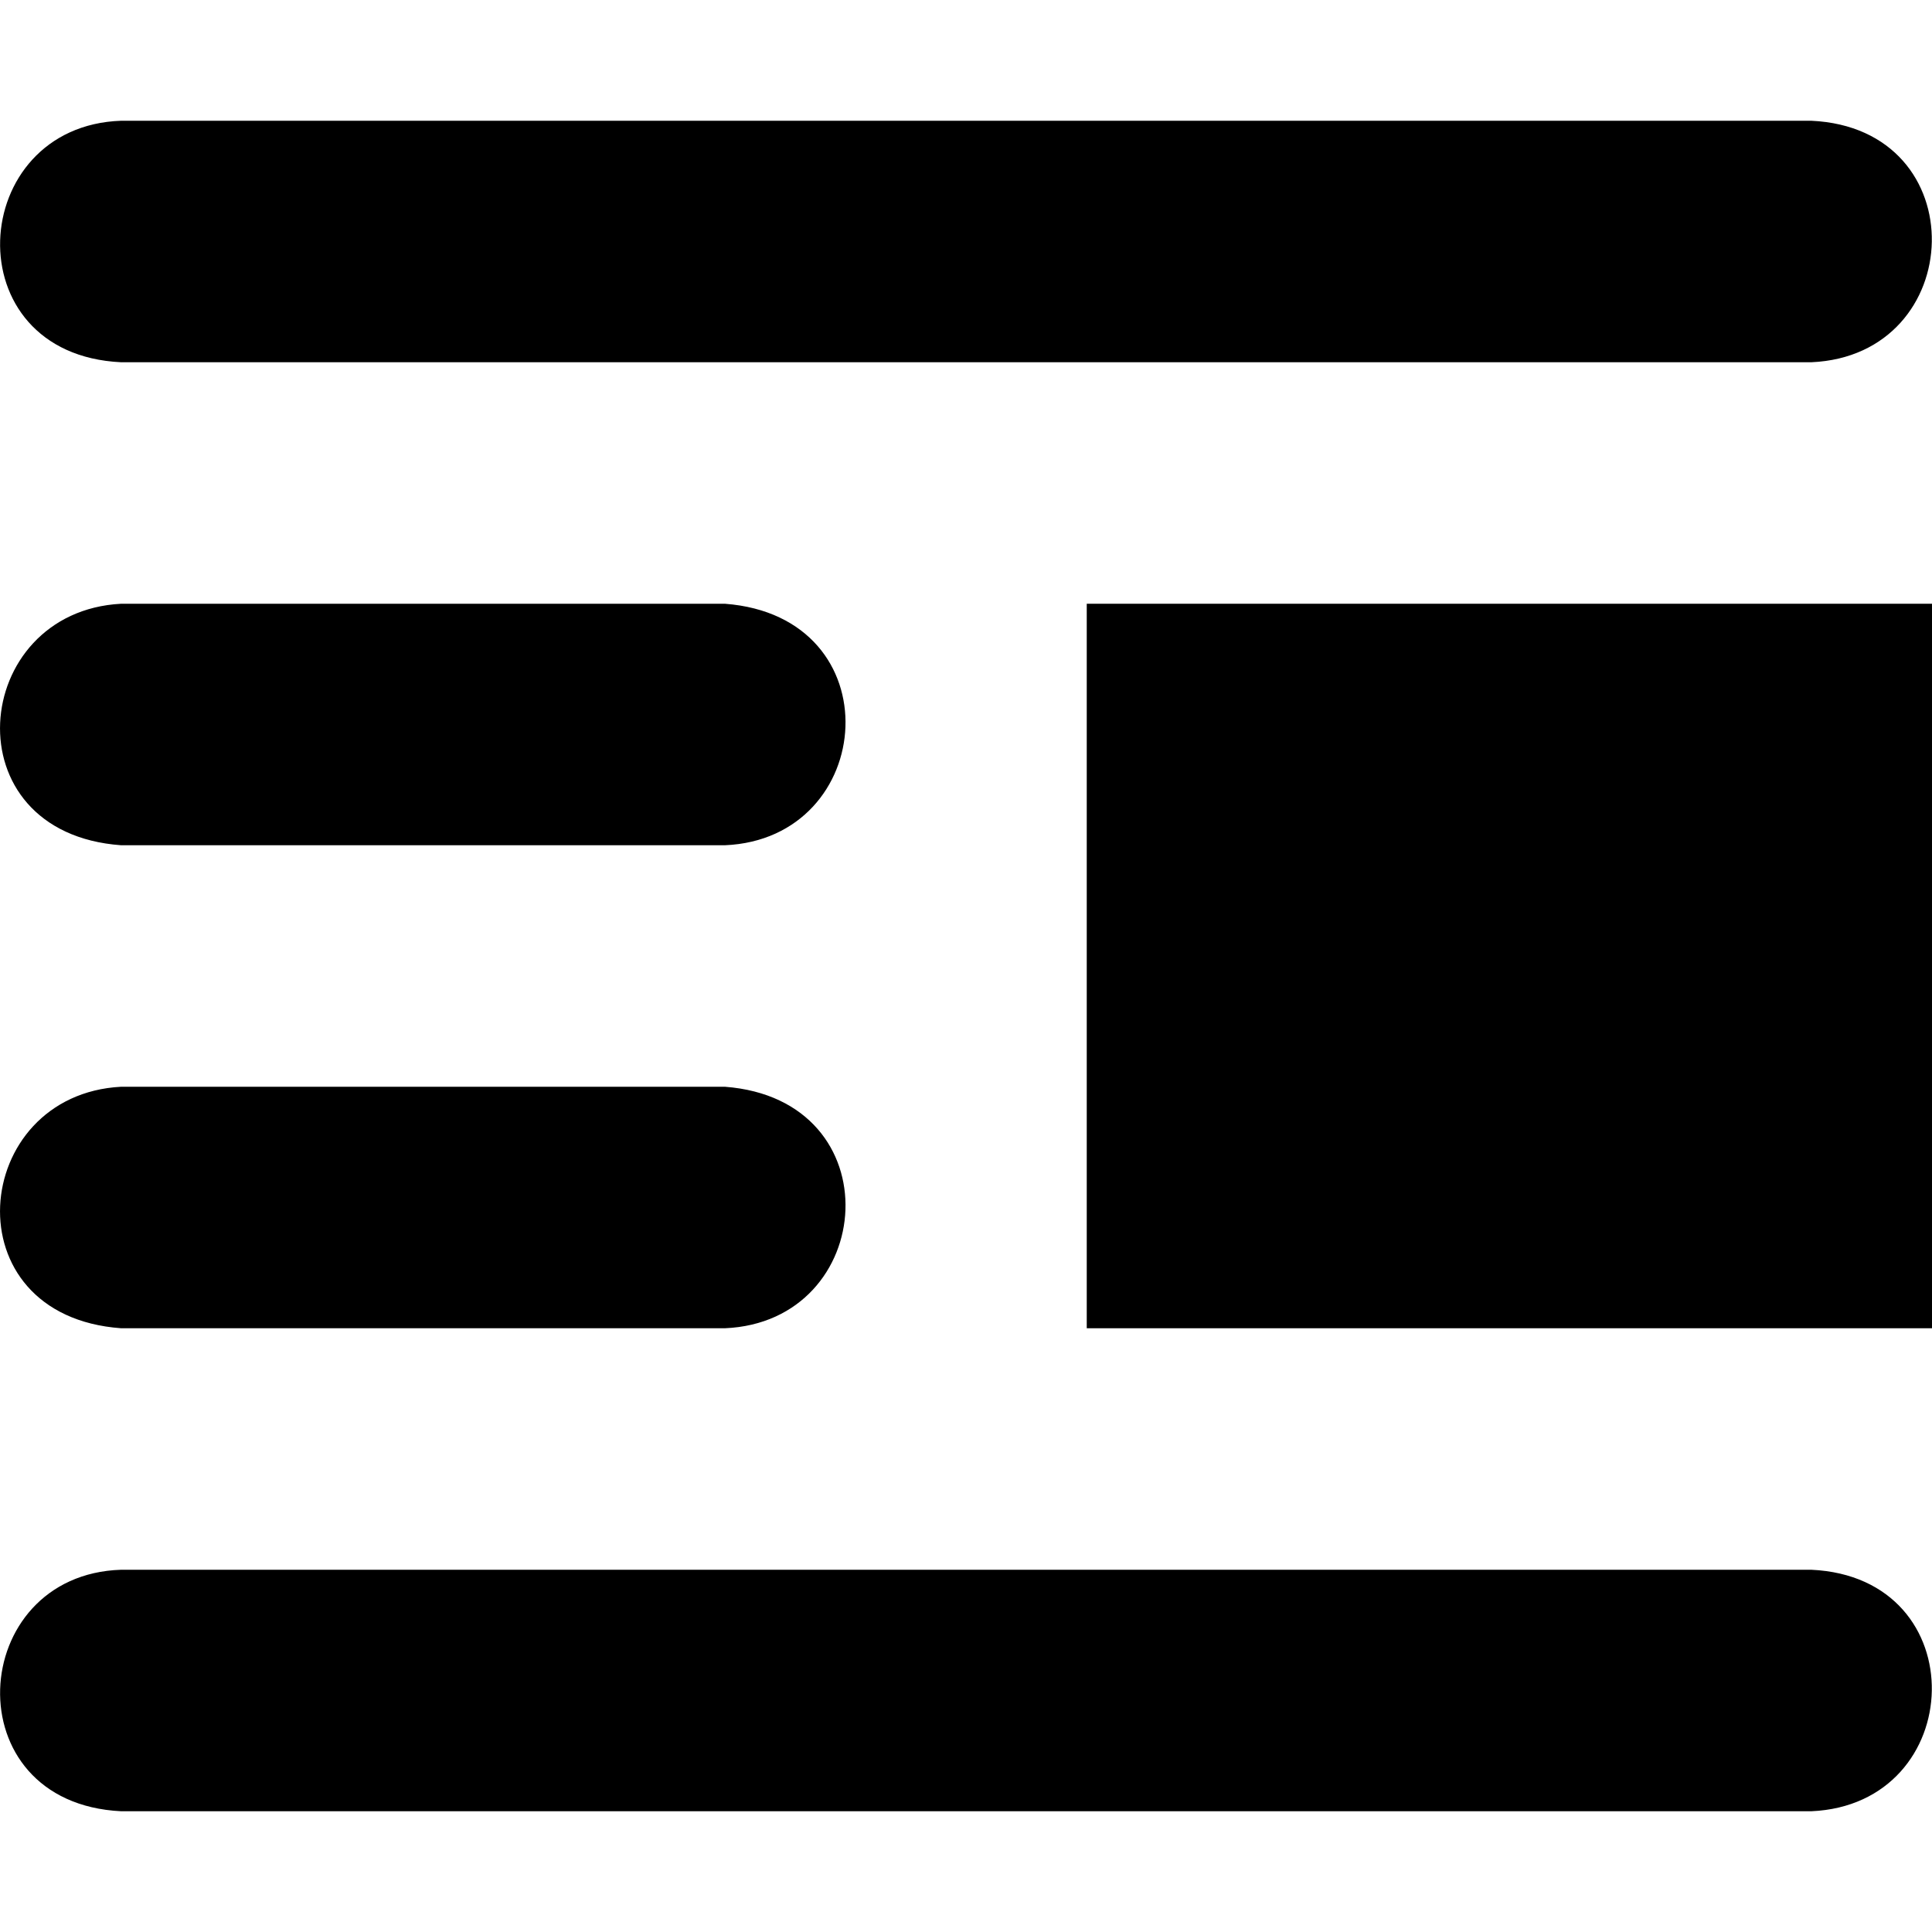
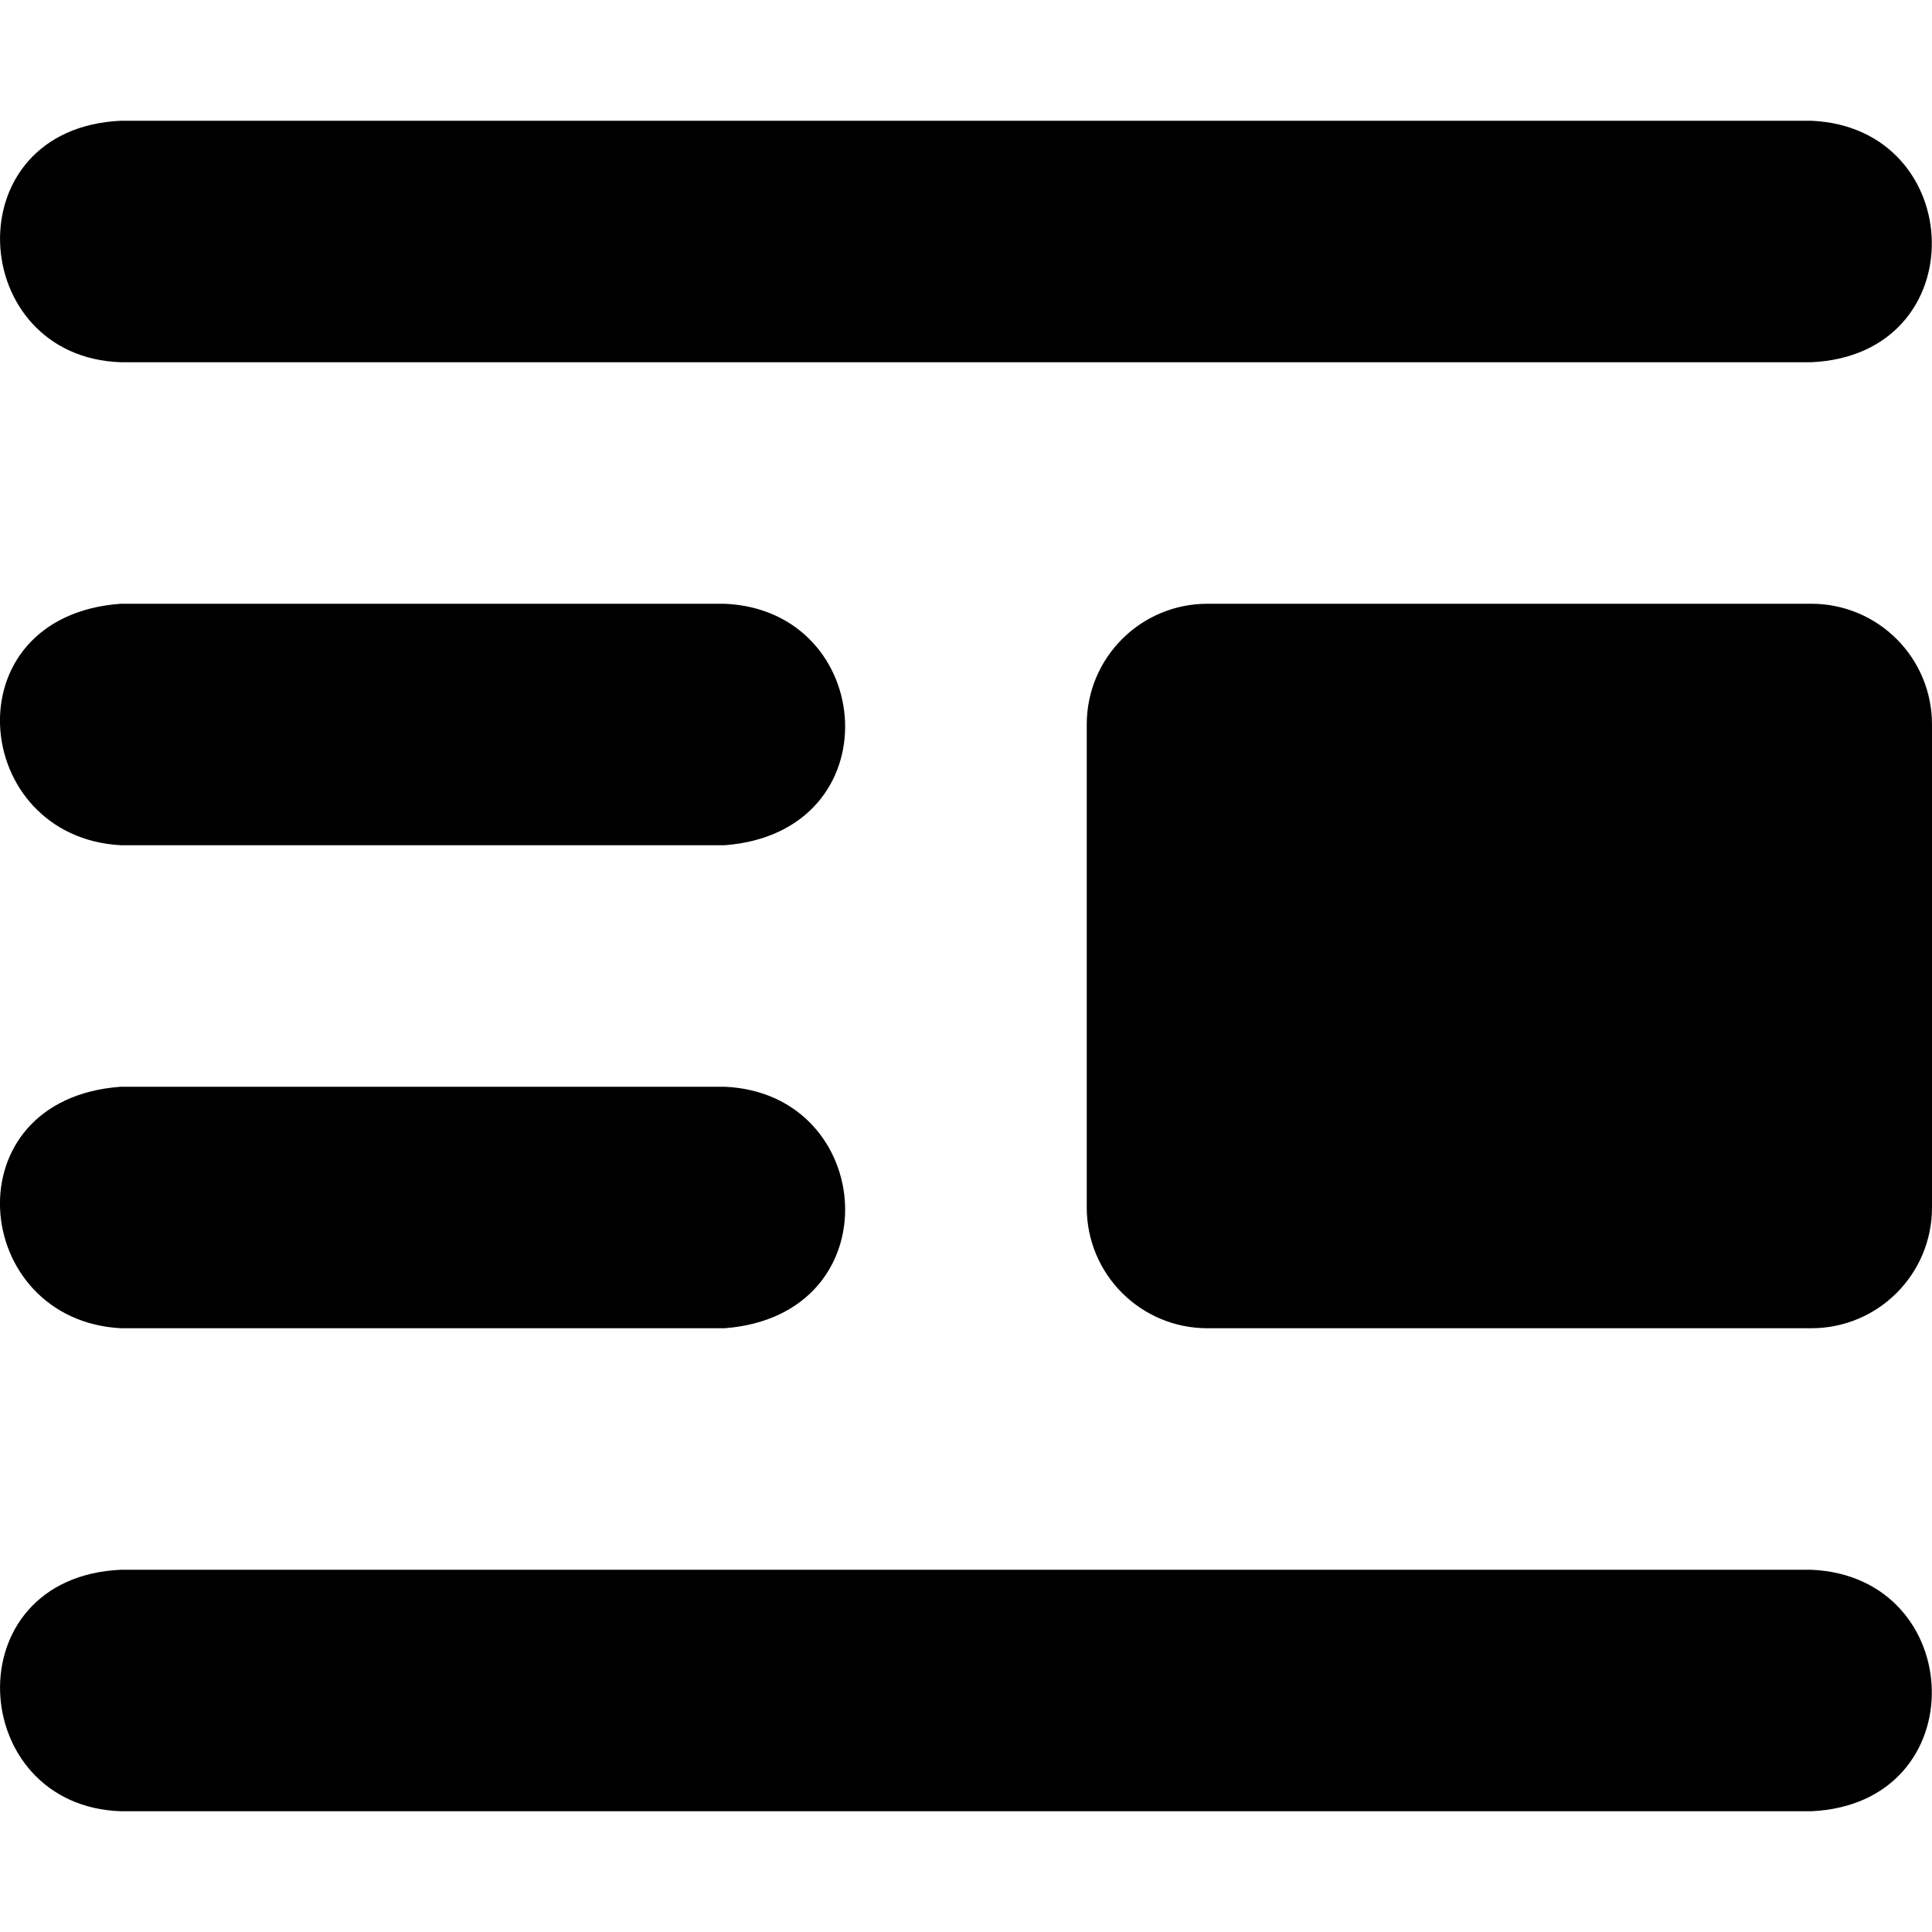
<svg xmlns="http://www.w3.org/2000/svg" viewBox="0 0 512 512">
-   <path class="lexicon-icon-outline align-image-right-page-top" d="M32.1,32H480c43.7,2,41.5,62.2,0,64H32.1C-12.5,93.9-8.8,33.4,32.1,32z" />
-   <path class="lexicon-icon-outline align-image-right-middle-text2" d="M32.1,288h160c44.8,3.4,40.4,62.3,0,64h-160C-13.4,348.7-7.9,290.1,32.1,288z" />
-   <path class="lexicon-icon-outline align-image-right-middle-text1" d="M32.1,160h160c44.8,3.4,40.4,62.3,0,64h-160C-13.4,220.7-7.9,162.1,32.1,160z" />
-   <path class="lexicon-icon-outline align-image-right-page-bottom" d="M32.1,416H480c43.7,2,41.5,62.2,0,64H32.1C-12.5,477.8-8.8,417.3,32.1,416z" />
-   <rect class="lexicon-icon-outline align-image-right-image" x="288" y="160" width="224" height="192" />
+   <path class="lexicon-icon-outline" d="M32.1,224H192c44.8-3.4,40.4-62.3,0-64H32C-13.4,163.3-7.9,221.9,32.1,224z M32.1,352H192c44.8-3.4,40.4-62.3,0-64H32C-13.4,291.3-7.9,349.9,32.1,352z M320,160h160c17.7,0,32,14.3,32,32v128c0,17.7-14.3,32-32,32H320c-17.7,0-32-14.3-32-32V192C288,174.3,302.3,160,320,160z M32.1,96H480c43.7-2,41.5-62.2,0-64H32C-12.5,34.1-8.8,94.7,32.1,96z M32.1,480H480c43.7-2,41.5-62.2,0-64H32C-12.5,418.1-8.8,478.7,32.1,480z" />
</svg>
